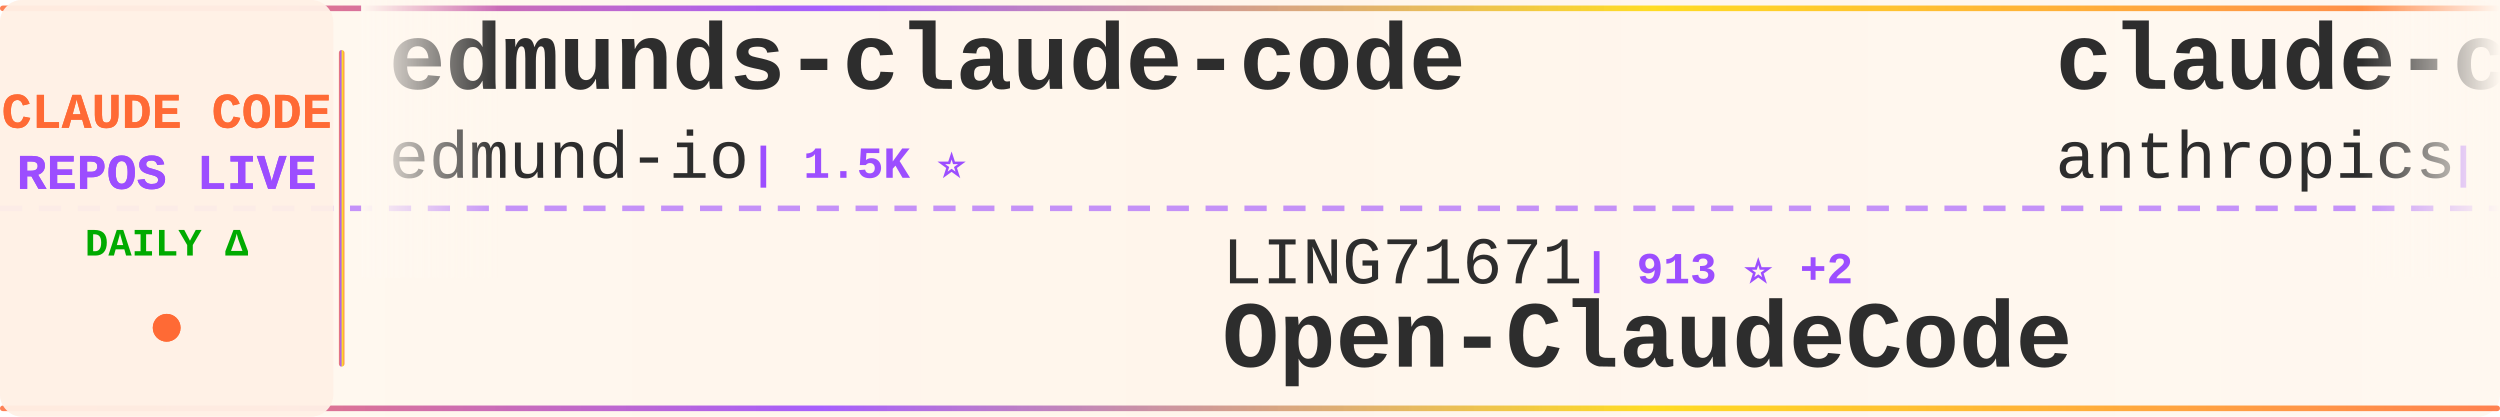
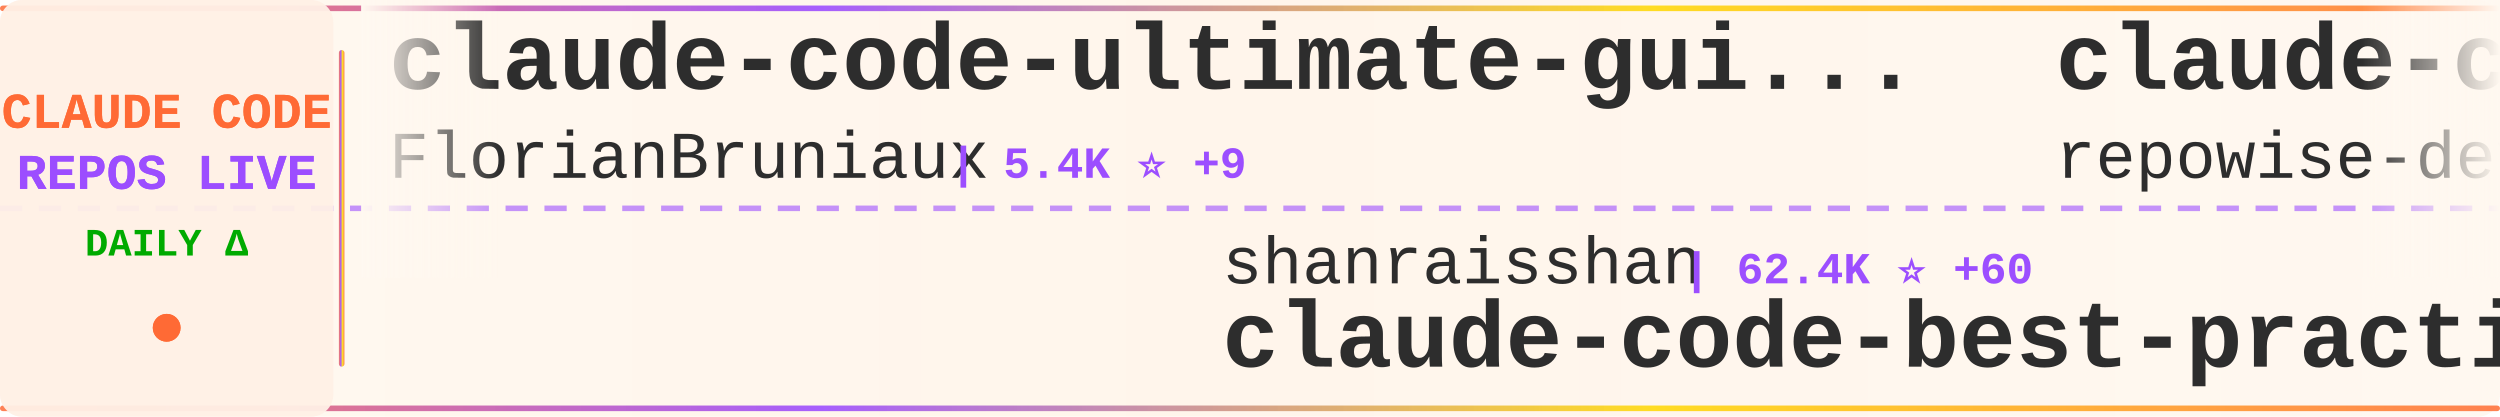
<svg xmlns="http://www.w3.org/2000/svg" width="900" height="150">
  <defs>
    <linearGradient id="tickerBg" x1="0%" y1="0%" x2="100%" y2="0%">
      <stop offset="0%" style="stop-color:#fff8f0;stop-opacity:0.98" />
      <stop offset="50%" style="stop-color:#fff5eb;stop-opacity:1" />
      <stop offset="100%" style="stop-color:#fff8f0;stop-opacity:0.98" />
    </linearGradient>
    <linearGradient id="borderGrad" x1="0%" y1="0%" x2="100%" y2="0%">
      <stop offset="0%" style="stop-color:#FF6B35;stop-opacity:0.85">
        <animate attributeName="stop-opacity" values="0.85;1;0.85" dur="2s" repeatCount="indefinite" />
      </stop>
      <stop offset="33%" style="stop-color:#9C4EFF;stop-opacity:0.9">
        <animate attributeName="stop-opacity" values="0.9;1;0.9" dur="2.2s" repeatCount="indefinite" />
      </stop>
      <stop offset="66%" style="stop-color:#FFD700;stop-opacity:0.85">
        <animate attributeName="stop-opacity" values="0.85;1;0.85" dur="1.8s" repeatCount="indefinite" />
      </stop>
      <stop offset="100%" style="stop-color:#FF6B35;stop-opacity:0.85">
        <animate attributeName="stop-opacity" values="0.85;1;0.85" dur="2s" repeatCount="indefinite" />
      </stop>
    </linearGradient>
    <filter id="textGlow">
      <feGaussianBlur stdDeviation="0.15" result="coloredBlur" />
      <feMerge>
        <feMergeNode in="coloredBlur" />
        <feMergeNode in="SourceGraphic" />
      </feMerge>
    </filter>
    <filter id="metricGlow">
      <feGaussianBlur stdDeviation="0.2" result="coloredBlur" />
      <feMerge>
        <feMergeNode in="coloredBlur" />
        <feMergeNode in="SourceGraphic" />
      </feMerge>
    </filter>
    <linearGradient id="leftFade" x1="0%" y1="0%" x2="100%" y2="0%">
      <stop offset="0%" style="stop-color:#fff8f0;stop-opacity:1" />
      <stop offset="100%" style="stop-color:#fff8f0;stop-opacity:0" />
    </linearGradient>
    <linearGradient id="rightFade" x1="0%" y1="0%" x2="100%" y2="0%">
      <stop offset="0%" style="stop-color:#fff8f0;stop-opacity:0" />
      <stop offset="100%" style="stop-color:#fff8f0;stop-opacity:1" />
    </linearGradient>
  </defs>
  <rect width="900" height="150" fill="url(#tickerBg)" rx="8" />
  <rect x="0" y="2" width="900" height="2" fill="url(#borderGrad)" rx="1" />
  <rect x="0" y="146" width="900" height="2" fill="url(#borderGrad)" rx="1" />
  <line x1="0" y1="75" x2="900" y2="75" stroke="#9C4EFF" stroke-width="2" stroke-dasharray="8 6" opacity="0.6" />
  <rect x="0" y="0" width="120" height="150" fill="#fff0e6" opacity="0.95" rx="8" />
  <text x="60" y="46" font-family="'Courier New', monospace" font-size="18" font-weight="bold" fill="#FF6B35" text-anchor="middle" filter="url(#textGlow)">
    CLAUDE CODE
  </text>
  <text x="60" y="68" font-family="'Courier New', monospace" font-size="18" font-weight="bold" fill="#9C4EFF" text-anchor="middle" filter="url(#textGlow)">
    REPOS LIVE
  </text>
  <text x="60" y="92" font-family="'Courier New', monospace" font-size="14" font-weight="bold" fill="#00aa00" text-anchor="middle">
    DAILY Δ
  </text>
  <circle cx="60" cy="118" r="5" fill="#FF6B35" filter="url(#metricGlow)">
    <animate attributeName="r" values="4;6;4" dur="1.5s" repeatCount="indefinite" />
    <animate attributeName="opacity" values="0.6;1;0.6" dur="1.5s" repeatCount="indefinite" />
  </circle>
  <rect x="122" y="18" width="2" height="114" fill="url(#borderGrad)" rx="1" />
  <clipPath id="tickerClip">
    <rect x="130" y="0" width="770" height="150" />
  </clipPath>
  <g clip-path="url(#tickerClip)">
    <g id="tickerItems">
      <animateTransform attributeName="transform" attributeType="XML" type="translate" from="0 0" to="-3000 0" dur="54s" repeatCount="indefinite" />
      <g transform="translate(0, 0)">
-         <text x="140" y="32" font-family="'Courier New', monospace" font-size="34" font-weight="bold" fill="#2d2d2d">edmunds-claude-code</text>
-         <text x="140" y="64" font-family="'Courier New', monospace" font-size="24" font-weight="normal" fill="#2d2d2d" opacity="1.0">edmund-io</text>
-         <text x="270" y="64" font-family="'Courier New', monospace" font-size="16" font-weight="bold" fill="#9C4EFF"> | 1.5K ⭐</text>
+         <text x="140" y="32" font-family="'Courier New', monospace" font-size="34" font-weight="bold" fill="#2d2d2d">claude-code-ultimate-gui...</text>
+         <text x="140" y="64" font-family="'Courier New', monospace" font-size="24" font-weight="normal" fill="#2d2d2d" opacity="1.0">FlorianBruniaux</text>
+         <text x="342" y="64" font-family="'Courier New', monospace" font-size="16" font-weight="bold" fill="#9C4EFF"> | 5.4K ⭐ +9</text>
      </g>
      <g transform="translate(300, 0)">
-         <text x="140" y="102" font-family="'Courier New', monospace" font-size="24" font-weight="normal" fill="#2d2d2d" opacity="1.0">LING71671</text>
-         <text x="270" y="102" font-family="'Courier New', monospace" font-size="16" font-weight="bold" fill="#9C4EFF"> | 913 ⭐ +2</text>
-         <text x="140" y="132" font-family="'Courier New', monospace" font-size="34" font-weight="bold" fill="#2d2d2d">Open-ClaudeCode</text>
+         <text x="140" y="102" font-family="'Courier New', monospace" font-size="24" font-weight="normal" fill="#2d2d2d" opacity="1.0">shanraisshan</text>
+         <text x="306" y="102" font-family="'Courier New', monospace" font-size="16" font-weight="bold" fill="#9C4EFF"> | 62.4K ⭐ +60</text>
+         <text x="140" y="132" font-family="'Courier New', monospace" font-size="34" font-weight="bold" fill="#2d2d2d">claude-code-best-practic...</text>
      </g>
      <g transform="translate(600, 0)">
-         <text x="140" y="32" font-family="'Courier New', monospace" font-size="34" font-weight="bold" fill="#2d2d2d">claude-code-security-rev...</text>
-         <text x="140" y="64" font-family="'Courier New', monospace" font-size="24" font-weight="normal" fill="#2d2d2d" opacity="1.0">anthropics</text>
-         <text x="282" y="64" font-family="'Courier New', monospace" font-size="16" font-weight="bold" fill="#9C4EFF"> | 5.5K ⭐ +7</text>
+         <text x="140" y="32" font-family="'Courier New', monospace" font-size="34" font-weight="bold" fill="#2d2d2d">claude-code-prompts</text>
+         <text x="140" y="64" font-family="'Courier New', monospace" font-size="24" font-weight="normal" fill="#2d2d2d" opacity="1.0">repowise-dev</text>
+         <text x="306" y="64" font-family="'Courier New', monospace" font-size="16" font-weight="bold" fill="#9C4EFF"> | 1.2K ⭐ +3</text>
      </g>
      <g transform="translate(900, 0)">
-         <text x="140" y="102" font-family="'Courier New', monospace" font-size="24" font-weight="normal" fill="#2d2d2d" opacity="1.0">Piebald-AI</text>
-         <text x="282" y="102" font-family="'Courier New', monospace" font-size="16" font-weight="bold" fill="#9C4EFF"> | 11.7K ⭐ +26</text>
-         <text x="140" y="132" font-family="'Courier New', monospace" font-size="34" font-weight="bold" fill="#2d2d2d">claude-code-system-promp...</text>
+         <text x="140" y="102" font-family="'Courier New', monospace" font-size="24" font-weight="normal" fill="#2d2d2d" opacity="1.0">JrCx7scC</text>
+         <text x="258" y="102" font-family="'Courier New', monospace" font-size="16" font-weight="bold" fill="#9C4EFF"> | 371 ⭐</text>
+         <text x="140" y="132" font-family="'Courier New', monospace" font-size="34" font-weight="bold" fill="#2d2d2d">claude-code-source</text>
      </g>
      <g transform="translate(1200, 0)">
-         <text x="140" y="32" font-family="'Courier New', monospace" font-size="34" font-weight="bold" fill="#2d2d2d">claude-code-guide</text>
-         <text x="140" y="64" font-family="'Courier New', monospace" font-size="24" font-weight="normal" fill="#2d2d2d" opacity="1.0">Cranot</text>
-         <text x="234" y="64" font-family="'Courier New', monospace" font-size="16" font-weight="bold" fill="#9C4EFF"> | 2.8K ⭐ +1</text>
+         <text x="140" y="32" font-family="'Courier New', monospace" font-size="34" font-weight="bold" fill="#2d2d2d">claude-code-infrastructu...</text>
+         <text x="140" y="64" font-family="'Courier New', monospace" font-size="24" font-weight="normal" fill="#2d2d2d" opacity="1.0">diet103</text>
+         <text x="246" y="64" font-family="'Courier New', monospace" font-size="16" font-weight="bold" fill="#9C4EFF"> | 9.7K ⭐ +1</text>
      </g>
      <g transform="translate(1500, 0)">
-         <text x="140" y="102" font-family="'Courier New', monospace" font-size="24" font-weight="normal" fill="#2d2d2d" opacity="1.0">feiskyer</text>
-         <text x="258" y="102" font-family="'Courier New', monospace" font-size="16" font-weight="bold" fill="#9C4EFF"> | 1.6K ⭐ +1</text>
-         <text x="140" y="132" font-family="'Courier New', monospace" font-size="34" font-weight="bold" fill="#2d2d2d">claude-code-settings</text>
+         <text x="140" y="102" font-family="'Courier New', monospace" font-size="24" font-weight="normal" fill="#2d2d2d" opacity="1.0">anthropics</text>
+         <text x="282" y="102" font-family="'Courier New', monospace" font-size="16" font-weight="bold" fill="#9C4EFF"> | 160.1K ⭐ +311</text>
+         <text x="140" y="132" font-family="'Courier New', monospace" font-size="34" font-weight="bold" fill="#2d2d2d">skills</text>
      </g>
      <g transform="translate(1800, 0)">
-         <text x="140" y="32" font-family="'Courier New', monospace" font-size="34" font-weight="bold" fill="#2d2d2d">claude-code-ultimate-gui...</text>
-         <text x="140" y="64" font-family="'Courier New', monospace" font-size="24" font-weight="normal" fill="#2d2d2d" opacity="1.0">FlorianBruniaux</text>
-         <text x="342" y="64" font-family="'Courier New', monospace" font-size="16" font-weight="bold" fill="#9C4EFF"> | 5.4K ⭐ +10</text>
+         <text x="140" y="32" font-family="'Courier New', monospace" font-size="34" font-weight="bold" fill="#2d2d2d">claude-code-source-code-...</text>
+         <text x="140" y="64" font-family="'Courier New', monospace" font-size="24" font-weight="normal" fill="#2d2d2d" opacity="1.0">ghuntley</text>
+         <text x="258" y="64" font-family="'Courier New', monospace" font-size="16" font-weight="bold" fill="#9C4EFF"> | 986 ⭐</text>
      </g>
      <g transform="translate(2100, 0)">
-         <text x="140" y="102" font-family="'Courier New', monospace" font-size="24" font-weight="normal" fill="#2d2d2d" opacity="1.0">sugyan</text>
-         <text x="234" y="102" font-family="'Courier New', monospace" font-size="16" font-weight="bold" fill="#9C4EFF"> | 1.1K ⭐ +1</text>
-         <text x="140" y="132" font-family="'Courier New', monospace" font-size="34" font-weight="bold" fill="#2d2d2d">claude-code-webui</text>
+         <text x="140" y="102" font-family="'Courier New', monospace" font-size="24" font-weight="normal" fill="#2d2d2d" opacity="1.0">rohitg00</text>
+         <text x="258" y="102" font-family="'Courier New', monospace" font-size="16" font-weight="bold" fill="#9C4EFF"> | 2.3K ⭐ +9</text>
+         <text x="140" y="132" font-family="'Courier New', monospace" font-size="34" font-weight="bold" fill="#2d2d2d">awesome-claude-code-tool...</text>
      </g>
      <g transform="translate(2400, 0)">
        <text x="140" y="32" font-family="'Courier New', monospace" font-size="34" font-weight="bold" fill="#2d2d2d">how-claude-code-works</text>
        <text x="140" y="64" font-family="'Courier New', monospace" font-size="24" font-weight="normal" fill="#2d2d2d" opacity="1.0">Windy3f3f3f3f</text>
-         <text x="318" y="64" font-family="'Courier New', monospace" font-size="16" font-weight="bold" fill="#9C4EFF"> | 3.1K ⭐ +17</text>
+         <text x="318" y="64" font-family="'Courier New', monospace" font-size="16" font-weight="bold" fill="#9C4EFF"> | 3.1K ⭐ +15</text>
      </g>
      <g transform="translate(2700, 0)">
-         <text x="140" y="102" font-family="'Courier New', monospace" font-size="24" font-weight="normal" fill="#2d2d2d" opacity="1.0">KPR111</text>
-         <text x="234" y="102" font-family="'Courier New', monospace" font-size="16" font-weight="bold" fill="#9C4EFF"> | 18 ⭐</text>
-         <text x="140" y="132" font-family="'Courier New', monospace" font-size="34" font-weight="bold" fill="#2d2d2d">Claude-Code</text>
+         <text x="140" y="102" font-family="'Courier New', monospace" font-size="24" font-weight="normal" fill="#2d2d2d" opacity="1.0">davila7</text>
+         <text x="246" y="102" font-family="'Courier New', monospace" font-size="16" font-weight="bold" fill="#9C4EFF"> | 28.8K ⭐ +234</text>
+         <text x="140" y="132" font-family="'Courier New', monospace" font-size="34" font-weight="bold" fill="#2d2d2d">claude-code-templates</text>
      </g>
      <g transform="translate(3000, 0)">
-         <text x="140" y="32" font-family="'Courier New', monospace" font-size="34" font-weight="bold" fill="#2d2d2d">edmunds-claude-code</text>
-         <text x="140" y="64" font-family="'Courier New', monospace" font-size="24" font-weight="normal" fill="#2d2d2d" opacity="1.0">edmund-io</text>
-         <text x="270" y="64" font-family="'Courier New', monospace" font-size="16" font-weight="bold" fill="#9C4EFF"> | 1.5K ⭐</text>
+         <text x="140" y="32" font-family="'Courier New', monospace" font-size="34" font-weight="bold" fill="#2d2d2d">claude-code-ultimate-gui...</text>
+         <text x="140" y="64" font-family="'Courier New', monospace" font-size="24" font-weight="normal" fill="#2d2d2d" opacity="1.0">FlorianBruniaux</text>
+         <text x="342" y="64" font-family="'Courier New', monospace" font-size="16" font-weight="bold" fill="#9C4EFF"> | 5.4K ⭐ +9</text>
      </g>
      <g transform="translate(3300, 0)">
-         <text x="140" y="102" font-family="'Courier New', monospace" font-size="24" font-weight="normal" fill="#2d2d2d" opacity="1.0">LING71671</text>
-         <text x="270" y="102" font-family="'Courier New', monospace" font-size="16" font-weight="bold" fill="#9C4EFF"> | 913 ⭐ +2</text>
-         <text x="140" y="132" font-family="'Courier New', monospace" font-size="34" font-weight="bold" fill="#2d2d2d">Open-ClaudeCode</text>
+         <text x="140" y="102" font-family="'Courier New', monospace" font-size="24" font-weight="normal" fill="#2d2d2d" opacity="1.0">shanraisshan</text>
+         <text x="306" y="102" font-family="'Courier New', monospace" font-size="16" font-weight="bold" fill="#9C4EFF"> | 62.4K ⭐ +60</text>
+         <text x="140" y="132" font-family="'Courier New', monospace" font-size="34" font-weight="bold" fill="#2d2d2d">claude-code-best-practic...</text>
      </g>
      <g transform="translate(3600, 0)">
-         <text x="140" y="32" font-family="'Courier New', monospace" font-size="34" font-weight="bold" fill="#2d2d2d">claude-code-security-rev...</text>
-         <text x="140" y="64" font-family="'Courier New', monospace" font-size="24" font-weight="normal" fill="#2d2d2d" opacity="1.0">anthropics</text>
-         <text x="282" y="64" font-family="'Courier New', monospace" font-size="16" font-weight="bold" fill="#9C4EFF"> | 5.5K ⭐ +7</text>
+         <text x="140" y="32" font-family="'Courier New', monospace" font-size="34" font-weight="bold" fill="#2d2d2d">claude-code-prompts</text>
+         <text x="140" y="64" font-family="'Courier New', monospace" font-size="24" font-weight="normal" fill="#2d2d2d" opacity="1.0">repowise-dev</text>
+         <text x="306" y="64" font-family="'Courier New', monospace" font-size="16" font-weight="bold" fill="#9C4EFF"> | 1.2K ⭐ +3</text>
      </g>
      <g transform="translate(3900, 0)">
-         <text x="140" y="102" font-family="'Courier New', monospace" font-size="24" font-weight="normal" fill="#2d2d2d" opacity="1.0">Piebald-AI</text>
-         <text x="282" y="102" font-family="'Courier New', monospace" font-size="16" font-weight="bold" fill="#9C4EFF"> | 11.7K ⭐ +26</text>
-         <text x="140" y="132" font-family="'Courier New', monospace" font-size="34" font-weight="bold" fill="#2d2d2d">claude-code-system-promp...</text>
+         <text x="140" y="102" font-family="'Courier New', monospace" font-size="24" font-weight="normal" fill="#2d2d2d" opacity="1.0">JrCx7scC</text>
+         <text x="258" y="102" font-family="'Courier New', monospace" font-size="16" font-weight="bold" fill="#9C4EFF"> | 371 ⭐</text>
+         <text x="140" y="132" font-family="'Courier New', monospace" font-size="34" font-weight="bold" fill="#2d2d2d">claude-code-source</text>
      </g>
    </g>
  </g>
  <rect x="130" y="0" width="50" height="100" fill="url(#leftFade)" />
  <rect x="850" y="0" width="50" height="100" fill="url(#rightFade)" />
</svg>
